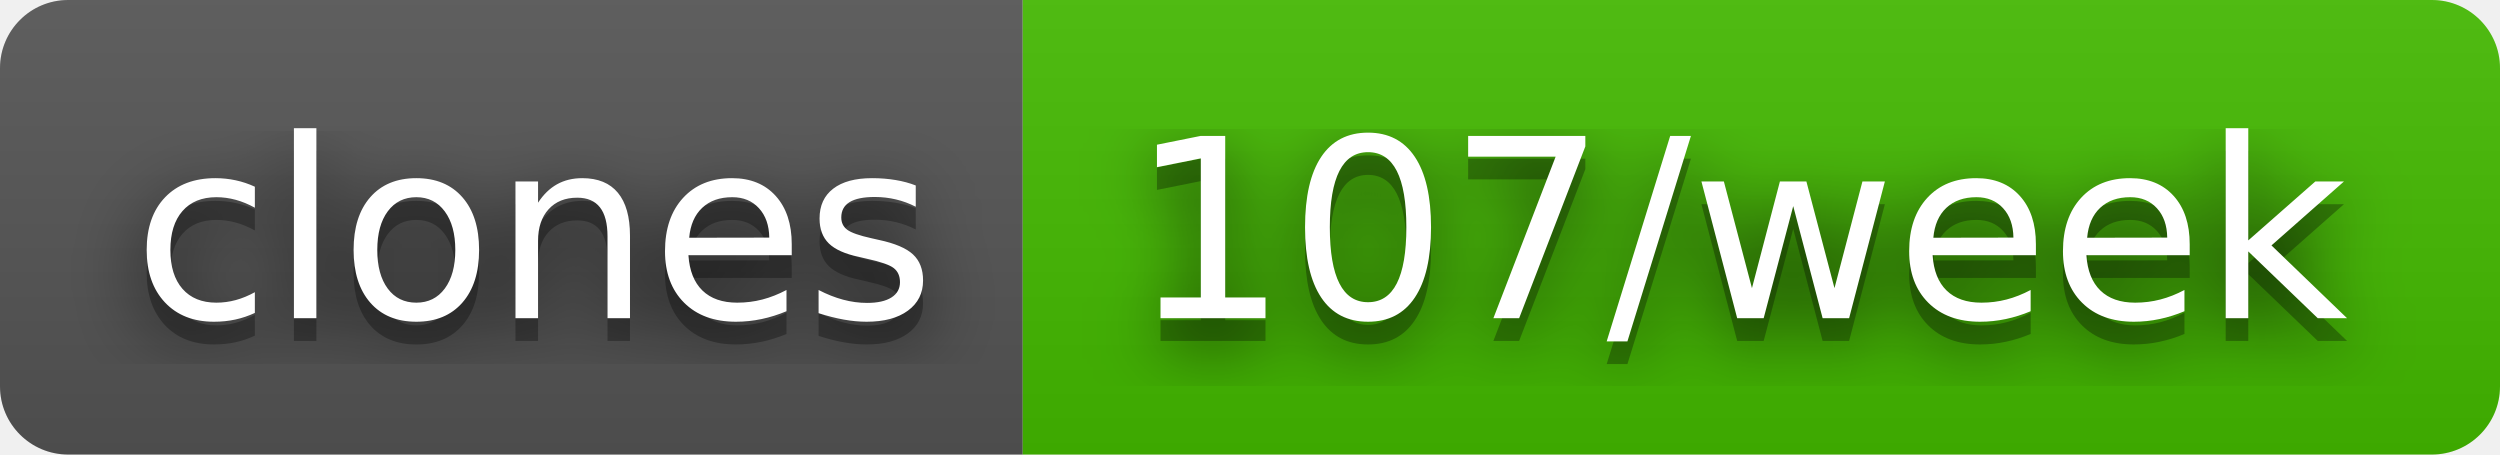
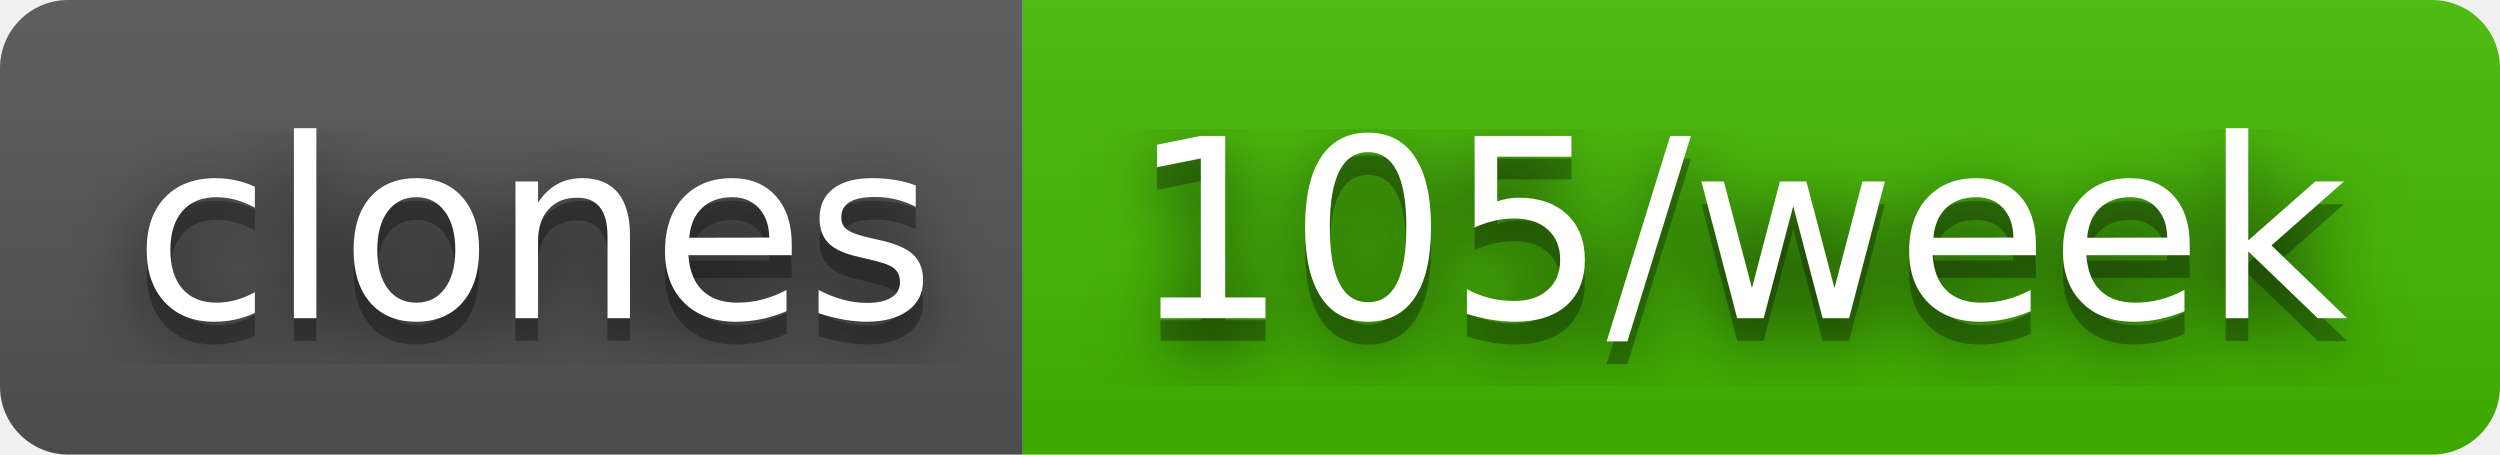
- <svg xmlns="http://www.w3.org/2000/svg" width="110" height="20" role="img" aria-label="clones: 107/week">
+ <svg xmlns="http://www.w3.org/2000/svg" width="110" height="20" role="img" aria-label="clones: 105/week">
  <filter id="blur">
    <feGaussianBlur stdDeviation="16" />
  </filter>
  <linearGradient id="s" x2="0" y2="100%">
    <stop offset="0" stop-color="#bbb" stop-opacity=".1" />
    <stop offset="1" stop-opacity=".1" />
  </linearGradient>
  <clipPath id="r">
    <rect width="110" height="20" rx="3" />
  </clipPath>
  <g clip-path="url(#r)">
    <rect width="45" height="20" fill="#555" />
    <rect x="45" width="65" height="20" fill="#4b0" />
    <rect width="110" height="20" fill="url(#s)" />
  </g>
  <g fill="#fff" text-anchor="middle" font-family="Verdana,Geneva,DejaVu Sans,sans-serif" text-rendering="geometricPrecision" font-size="110">
    <g transform="scale(.1)">
      <g aria-hidden="true" fill="#010101">
        <text x="235" y="150" fill-opacity=".8" filter="url(#blur)" textLength="350">clones</text>
        <text x="235" y="150" fill-opacity=".3" textLength="350">clones</text>
      </g>
      <text x="235" y="140" textLength="350">clones</text>
    </g>
    <g transform="scale(.1)">
      <g aria-hidden="true" fill="#010101">
-         <text x="765" y="150" fill-opacity=".8" filter="url(#blur)" textLength="550">107/week</text>
-         <text x="765" y="150" fill-opacity=".3" textLength="550">107/week</text>
+         <text x="765" y="150" fill-opacity=".8" filter="url(#blur)" textLength="550">105/week</text>
+         <text x="765" y="150" fill-opacity=".3" textLength="550">105/week</text>
      </g>
-       <text x="765" y="140" textLength="550">107/week</text>
+       <text x="765" y="140" textLength="550">105/week</text>
    </g>
  </g>
</svg>
